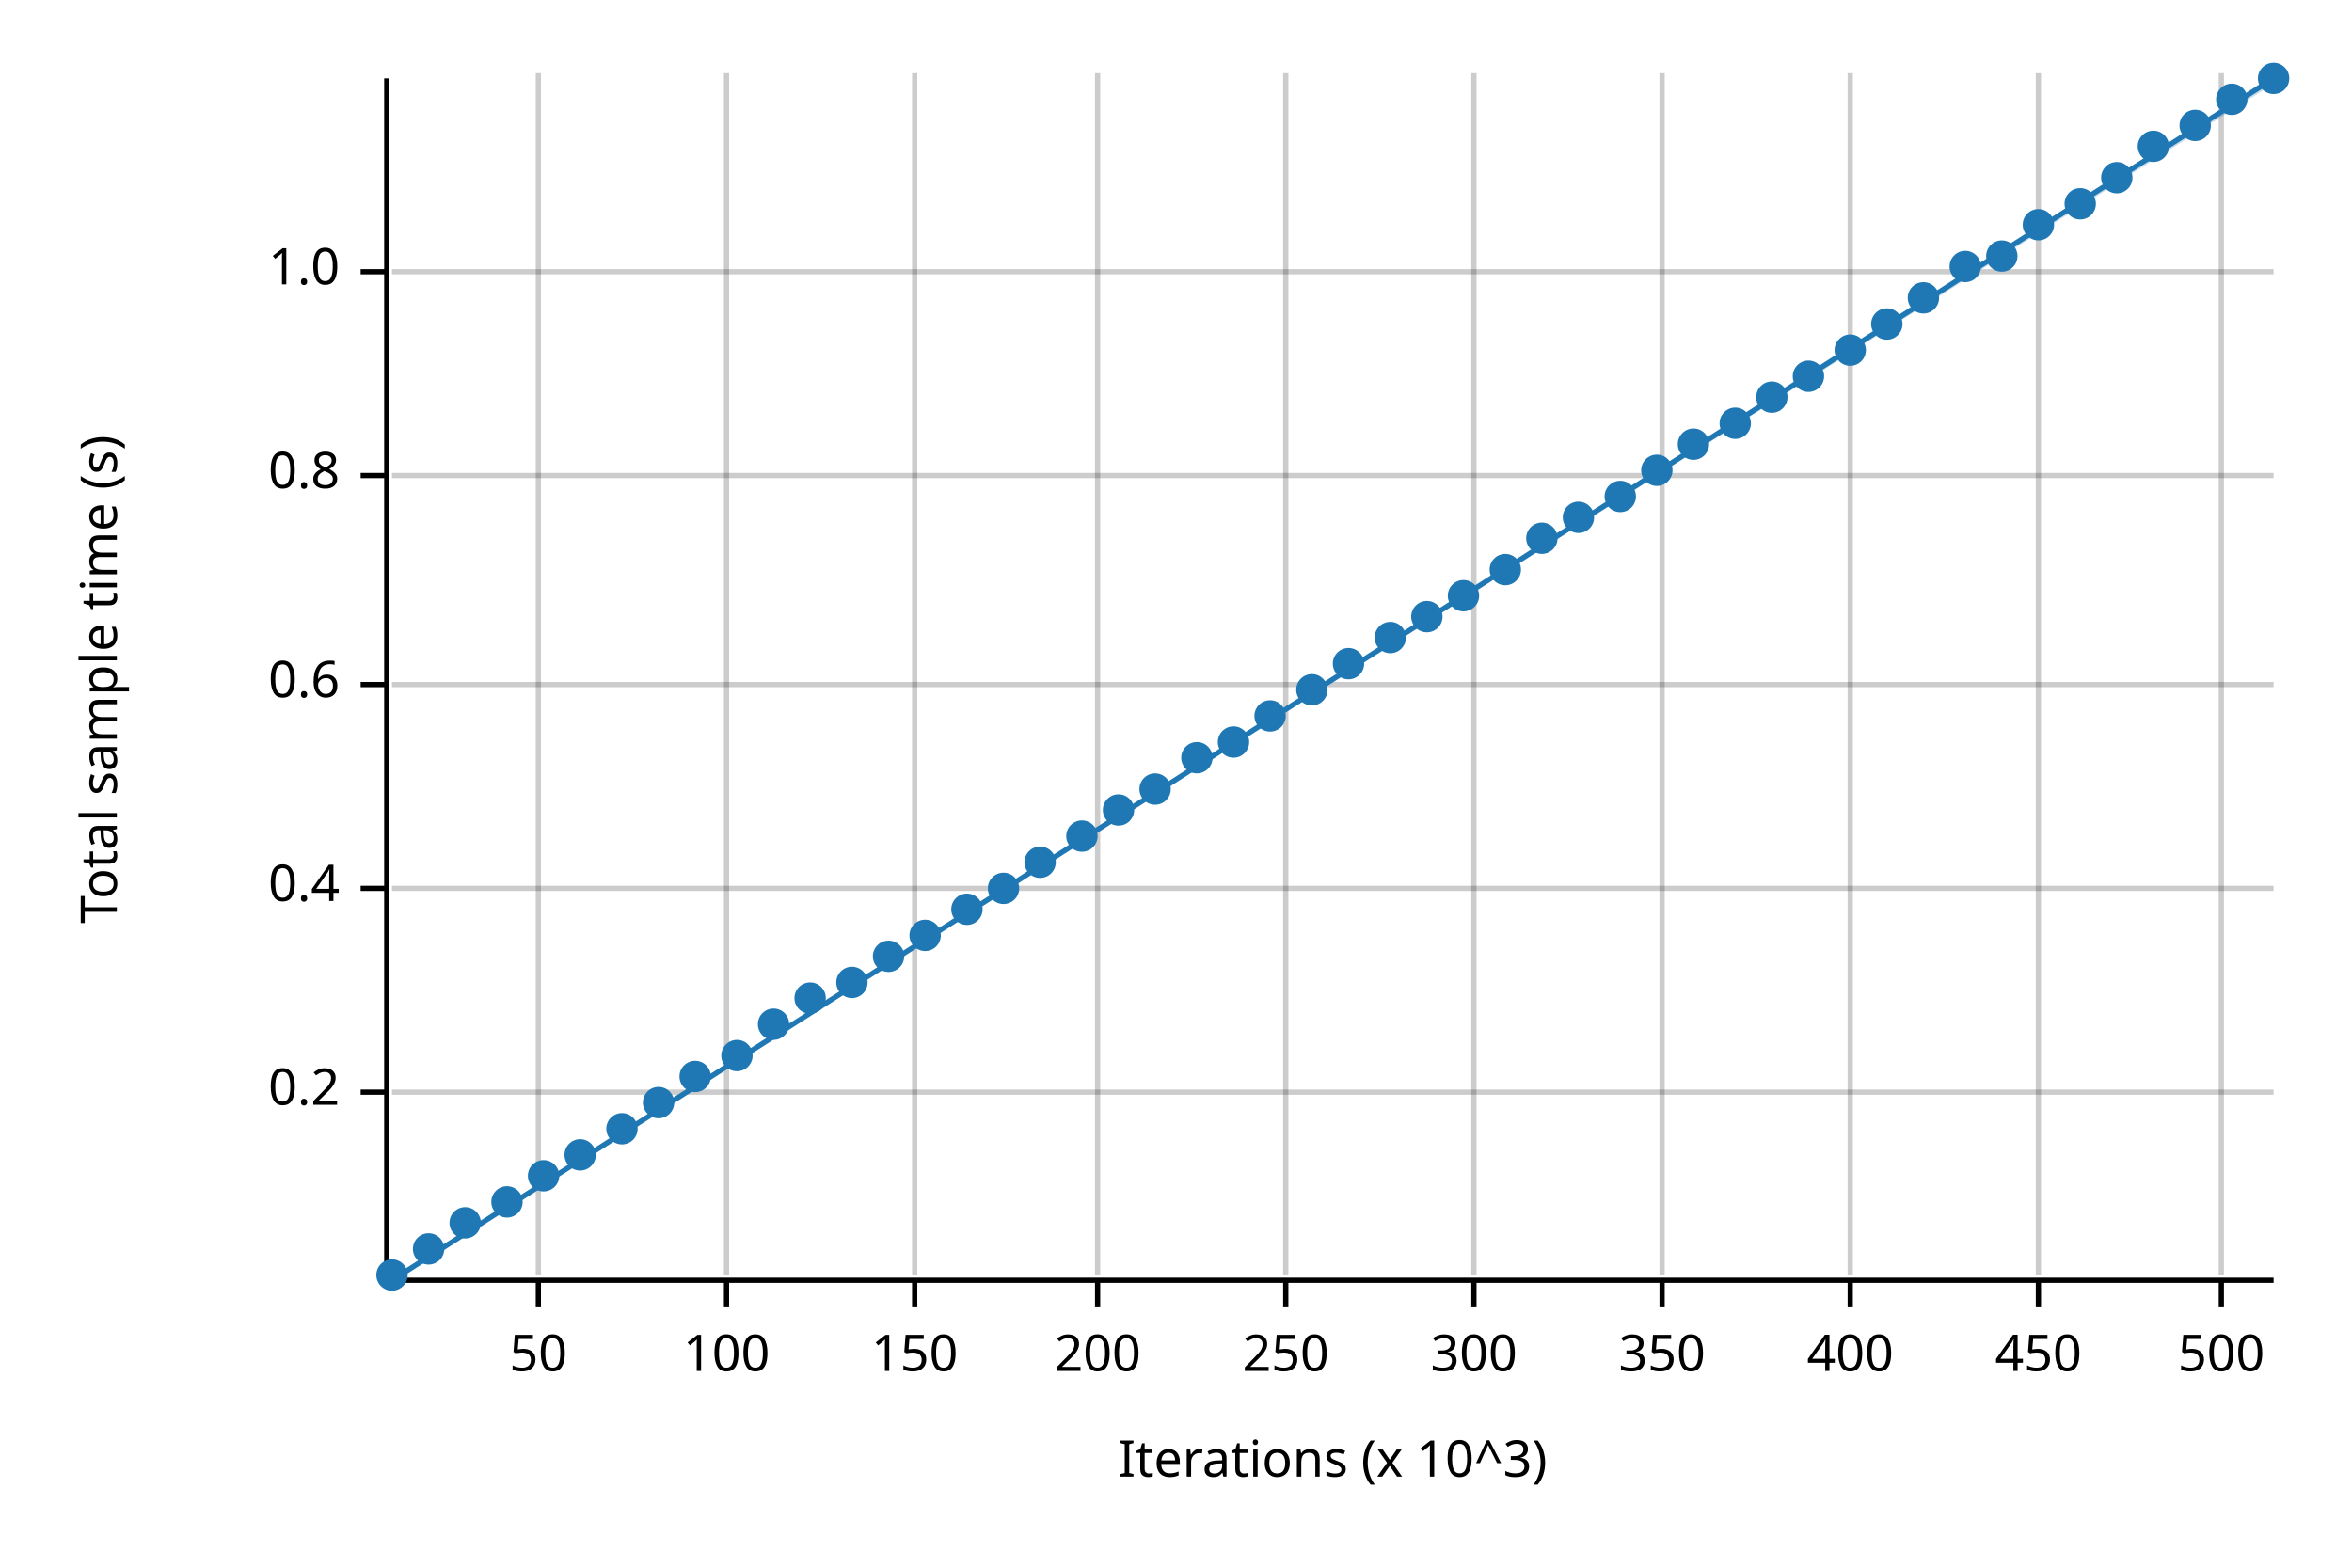
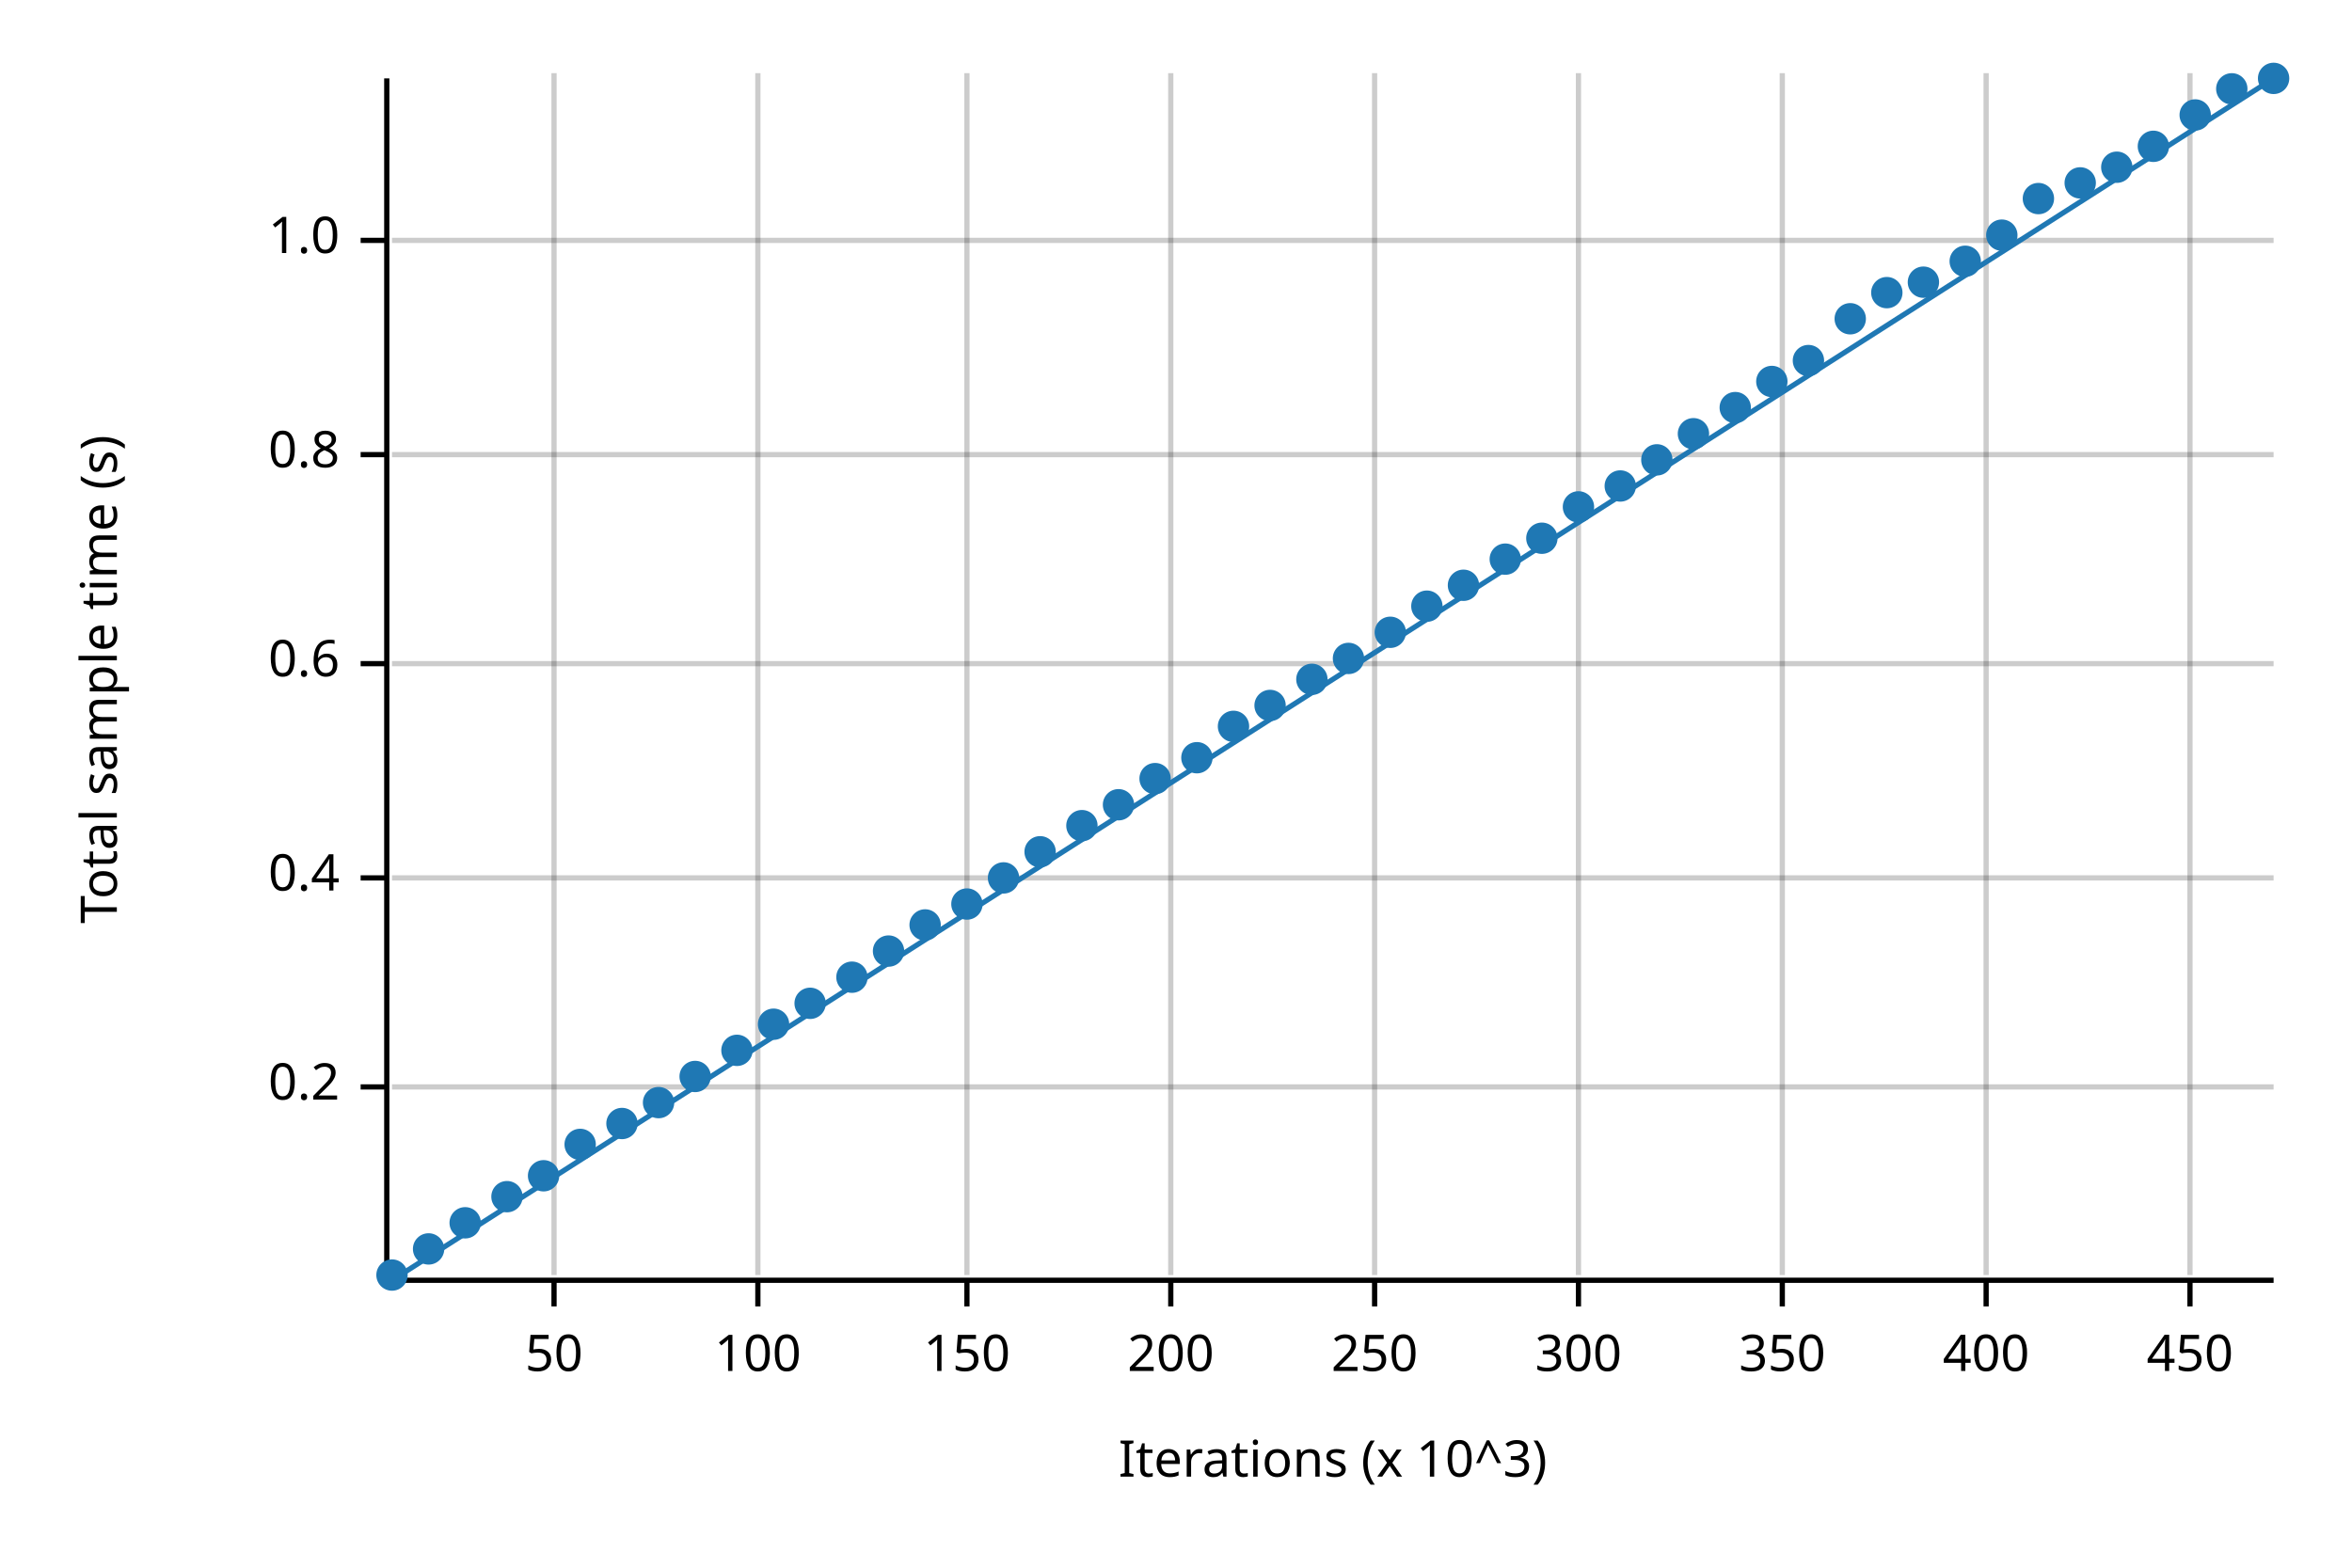
<svg xmlns="http://www.w3.org/2000/svg" width="450" height="300" viewBox="0 0 450 300">
  <text x="15" y="130" dy="0.76em" text-anchor="middle" font-family="sans-serif" font-size="9.677" opacity="1" fill="#000000" transform="rotate(270, 15, 130)">
Total sample time (s)
</text>
  <text x="255" y="285" dy="-0.5ex" text-anchor="middle" font-family="sans-serif" font-size="9.677" opacity="1" fill="#000000">
Iterations (x 10^3)
</text>
-   <line opacity="0.2" stroke="#000000" stroke-width="1" x1="103" y1="244" x2="103" y2="14" />
-   <line opacity="0.2" stroke="#000000" stroke-width="1" x1="139" y1="244" x2="139" y2="14" />
-   <line opacity="0.2" stroke="#000000" stroke-width="1" x1="175" y1="244" x2="175" y2="14" />
-   <line opacity="0.2" stroke="#000000" stroke-width="1" x1="210" y1="244" x2="210" y2="14" />
-   <line opacity="0.2" stroke="#000000" stroke-width="1" x1="246" y1="244" x2="246" y2="14" />
-   <line opacity="0.2" stroke="#000000" stroke-width="1" x1="282" y1="244" x2="282" y2="14" />
-   <line opacity="0.2" stroke="#000000" stroke-width="1" x1="318" y1="244" x2="318" y2="14" />
-   <line opacity="0.2" stroke="#000000" stroke-width="1" x1="354" y1="244" x2="354" y2="14" />
-   <line opacity="0.2" stroke="#000000" stroke-width="1" x1="390" y1="244" x2="390" y2="14" />
-   <line opacity="0.2" stroke="#000000" stroke-width="1" x1="425" y1="244" x2="425" y2="14" />
-   <line opacity="0.2" stroke="#000000" stroke-width="1" x1="75" y1="209" x2="435" y2="209" />
-   <line opacity="0.2" stroke="#000000" stroke-width="1" x1="75" y1="170" x2="435" y2="170" />
-   <line opacity="0.2" stroke="#000000" stroke-width="1" x1="75" y1="131" x2="435" y2="131" />
-   <line opacity="0.2" stroke="#000000" stroke-width="1" x1="75" y1="91" x2="435" y2="91" />
-   <line opacity="0.2" stroke="#000000" stroke-width="1" x1="75" y1="52" x2="435" y2="52" />
+   <line opacity="0.2" stroke="#000000" stroke-width="1" x1="106" y1="244" x2="106" y2="14" />
+   <line opacity="0.2" stroke="#000000" stroke-width="1" x1="145" y1="244" x2="145" y2="14" />
+   <line opacity="0.2" stroke="#000000" stroke-width="1" x1="185" y1="244" x2="185" y2="14" />
+   <line opacity="0.2" stroke="#000000" stroke-width="1" x1="224" y1="244" x2="224" y2="14" />
+   <line opacity="0.2" stroke="#000000" stroke-width="1" x1="263" y1="244" x2="263" y2="14" />
+   <line opacity="0.2" stroke="#000000" stroke-width="1" x1="302" y1="244" x2="302" y2="14" />
+   <line opacity="0.2" stroke="#000000" stroke-width="1" x1="341" y1="244" x2="341" y2="14" />
+   <line opacity="0.2" stroke="#000000" stroke-width="1" x1="380" y1="244" x2="380" y2="14" />
+   <line opacity="0.2" stroke="#000000" stroke-width="1" x1="419" y1="244" x2="419" y2="14" />
+   <line opacity="0.2" stroke="#000000" stroke-width="1" x1="75" y1="208" x2="435" y2="208" />
+   <line opacity="0.2" stroke="#000000" stroke-width="1" x1="75" y1="168" x2="435" y2="168" />
+   <line opacity="0.2" stroke="#000000" stroke-width="1" x1="75" y1="127" x2="435" y2="127" />
+   <line opacity="0.2" stroke="#000000" stroke-width="1" x1="75" y1="87" x2="435" y2="87" />
+   <line opacity="0.2" stroke="#000000" stroke-width="1" x1="75" y1="46" x2="435" y2="46" />
  <polyline fill="none" opacity="1" stroke="#000000" stroke-width="1" points="74,15 74,245 " />
-   <text x="65" y="209" dy="0.5ex" text-anchor="end" font-family="sans-serif" font-size="9.677" opacity="1" fill="#000000">
+   <text x="65" y="208" dy="0.5ex" text-anchor="end" font-family="sans-serif" font-size="9.677" opacity="1" fill="#000000">
0.2
</text>
-   <polyline fill="none" opacity="1" stroke="#000000" stroke-width="1" points="69,209 74,209 " />
-   <text x="65" y="170" dy="0.5ex" text-anchor="end" font-family="sans-serif" font-size="9.677" opacity="1" fill="#000000">
+   <polyline fill="none" opacity="1" stroke="#000000" stroke-width="1" points="69,208 74,208 " />
+   <text x="65" y="168" dy="0.5ex" text-anchor="end" font-family="sans-serif" font-size="9.677" opacity="1" fill="#000000">
0.4
</text>
-   <polyline fill="none" opacity="1" stroke="#000000" stroke-width="1" points="69,170 74,170 " />
-   <text x="65" y="131" dy="0.5ex" text-anchor="end" font-family="sans-serif" font-size="9.677" opacity="1" fill="#000000">
+   <polyline fill="none" opacity="1" stroke="#000000" stroke-width="1" points="69,168 74,168 " />
+   <text x="65" y="127" dy="0.5ex" text-anchor="end" font-family="sans-serif" font-size="9.677" opacity="1" fill="#000000">
0.6
</text>
-   <polyline fill="none" opacity="1" stroke="#000000" stroke-width="1" points="69,131 74,131 " />
-   <text x="65" y="91" dy="0.5ex" text-anchor="end" font-family="sans-serif" font-size="9.677" opacity="1" fill="#000000">
+   <polyline fill="none" opacity="1" stroke="#000000" stroke-width="1" points="69,127 74,127 " />
+   <text x="65" y="87" dy="0.5ex" text-anchor="end" font-family="sans-serif" font-size="9.677" opacity="1" fill="#000000">
0.8
</text>
-   <polyline fill="none" opacity="1" stroke="#000000" stroke-width="1" points="69,91 74,91 " />
-   <text x="65" y="52" dy="0.5ex" text-anchor="end" font-family="sans-serif" font-size="9.677" opacity="1" fill="#000000">
+   <polyline fill="none" opacity="1" stroke="#000000" stroke-width="1" points="69,87 74,87 " />
+   <text x="65" y="46" dy="0.5ex" text-anchor="end" font-family="sans-serif" font-size="9.677" opacity="1" fill="#000000">
1.0
</text>
-   <polyline fill="none" opacity="1" stroke="#000000" stroke-width="1" points="69,52 74,52 " />
+   <polyline fill="none" opacity="1" stroke="#000000" stroke-width="1" points="69,46 74,46 " />
  <polyline fill="none" opacity="1" stroke="#000000" stroke-width="1" points="75,245 435,245 " />
-   <text x="103" y="255" dy="0.76em" text-anchor="middle" font-family="sans-serif" font-size="9.677" opacity="1" fill="#000000">
+   <text x="106" y="255" dy="0.76em" text-anchor="middle" font-family="sans-serif" font-size="9.677" opacity="1" fill="#000000">
50
</text>
-   <polyline fill="none" opacity="1" stroke="#000000" stroke-width="1" points="103,245 103,250 " />
-   <text x="139" y="255" dy="0.76em" text-anchor="middle" font-family="sans-serif" font-size="9.677" opacity="1" fill="#000000">
+   <polyline fill="none" opacity="1" stroke="#000000" stroke-width="1" points="106,245 106,250 " />
+   <text x="145" y="255" dy="0.76em" text-anchor="middle" font-family="sans-serif" font-size="9.677" opacity="1" fill="#000000">
100
</text>
-   <polyline fill="none" opacity="1" stroke="#000000" stroke-width="1" points="139,245 139,250 " />
-   <text x="175" y="255" dy="0.76em" text-anchor="middle" font-family="sans-serif" font-size="9.677" opacity="1" fill="#000000">
+   <polyline fill="none" opacity="1" stroke="#000000" stroke-width="1" points="145,245 145,250 " />
+   <text x="185" y="255" dy="0.76em" text-anchor="middle" font-family="sans-serif" font-size="9.677" opacity="1" fill="#000000">
150
</text>
-   <polyline fill="none" opacity="1" stroke="#000000" stroke-width="1" points="175,245 175,250 " />
-   <text x="210" y="255" dy="0.76em" text-anchor="middle" font-family="sans-serif" font-size="9.677" opacity="1" fill="#000000">
+   <polyline fill="none" opacity="1" stroke="#000000" stroke-width="1" points="185,245 185,250 " />
+   <text x="224" y="255" dy="0.76em" text-anchor="middle" font-family="sans-serif" font-size="9.677" opacity="1" fill="#000000">
200
</text>
-   <polyline fill="none" opacity="1" stroke="#000000" stroke-width="1" points="210,245 210,250 " />
-   <text x="246" y="255" dy="0.76em" text-anchor="middle" font-family="sans-serif" font-size="9.677" opacity="1" fill="#000000">
+   <polyline fill="none" opacity="1" stroke="#000000" stroke-width="1" points="224,245 224,250 " />
+   <text x="263" y="255" dy="0.76em" text-anchor="middle" font-family="sans-serif" font-size="9.677" opacity="1" fill="#000000">
250
</text>
-   <polyline fill="none" opacity="1" stroke="#000000" stroke-width="1" points="246,245 246,250 " />
-   <text x="282" y="255" dy="0.76em" text-anchor="middle" font-family="sans-serif" font-size="9.677" opacity="1" fill="#000000">
+   <polyline fill="none" opacity="1" stroke="#000000" stroke-width="1" points="263,245 263,250 " />
+   <text x="302" y="255" dy="0.76em" text-anchor="middle" font-family="sans-serif" font-size="9.677" opacity="1" fill="#000000">
300
</text>
-   <polyline fill="none" opacity="1" stroke="#000000" stroke-width="1" points="282,245 282,250 " />
-   <text x="318" y="255" dy="0.76em" text-anchor="middle" font-family="sans-serif" font-size="9.677" opacity="1" fill="#000000">
+   <polyline fill="none" opacity="1" stroke="#000000" stroke-width="1" points="302,245 302,250 " />
+   <text x="341" y="255" dy="0.76em" text-anchor="middle" font-family="sans-serif" font-size="9.677" opacity="1" fill="#000000">
350
</text>
-   <polyline fill="none" opacity="1" stroke="#000000" stroke-width="1" points="318,245 318,250 " />
-   <text x="354" y="255" dy="0.76em" text-anchor="middle" font-family="sans-serif" font-size="9.677" opacity="1" fill="#000000">
+   <polyline fill="none" opacity="1" stroke="#000000" stroke-width="1" points="341,245 341,250 " />
+   <text x="380" y="255" dy="0.76em" text-anchor="middle" font-family="sans-serif" font-size="9.677" opacity="1" fill="#000000">
400
</text>
-   <polyline fill="none" opacity="1" stroke="#000000" stroke-width="1" points="354,245 354,250 " />
-   <text x="390" y="255" dy="0.76em" text-anchor="middle" font-family="sans-serif" font-size="9.677" opacity="1" fill="#000000">
+   <polyline fill="none" opacity="1" stroke="#000000" stroke-width="1" points="380,245 380,250 " />
+   <text x="419" y="255" dy="0.76em" text-anchor="middle" font-family="sans-serif" font-size="9.677" opacity="1" fill="#000000">
450
</text>
-   <polyline fill="none" opacity="1" stroke="#000000" stroke-width="1" points="390,245 390,250 " />
-   <text x="425" y="255" dy="0.76em" text-anchor="middle" font-family="sans-serif" font-size="9.677" opacity="1" fill="#000000">
- 500
- </text>
-   <polyline fill="none" opacity="1" stroke="#000000" stroke-width="1" points="425,245 425,250 " />
+   <polyline fill="none" opacity="1" stroke="#000000" stroke-width="1" points="419,245 419,250 " />
  <circle cx="75" cy="244" r="3" opacity="1" fill="#1F78B4" stroke="none" stroke-width="1" />
  <circle cx="82" cy="239" r="3" opacity="1" fill="#1F78B4" stroke="none" stroke-width="1" />
  <circle cx="89" cy="234" r="3" opacity="1" fill="#1F78B4" stroke="none" stroke-width="1" />
-   <circle cx="97" cy="230" r="3" opacity="1" fill="#1F78B4" stroke="none" stroke-width="1" />
+   <circle cx="97" cy="229" r="3" opacity="1" fill="#1F78B4" stroke="none" stroke-width="1" />
  <circle cx="104" cy="225" r="3" opacity="1" fill="#1F78B4" stroke="none" stroke-width="1" />
-   <circle cx="111" cy="221" r="3" opacity="1" fill="#1F78B4" stroke="none" stroke-width="1" />
-   <circle cx="119" cy="216" r="3" opacity="1" fill="#1F78B4" stroke="none" stroke-width="1" />
+   <circle cx="111" cy="219" r="3" opacity="1" fill="#1F78B4" stroke="none" stroke-width="1" />
+   <circle cx="119" cy="215" r="3" opacity="1" fill="#1F78B4" stroke="none" stroke-width="1" />
  <circle cx="126" cy="211" r="3" opacity="1" fill="#1F78B4" stroke="none" stroke-width="1" />
  <circle cx="133" cy="206" r="3" opacity="1" fill="#1F78B4" stroke="none" stroke-width="1" />
-   <circle cx="141" cy="202" r="3" opacity="1" fill="#1F78B4" stroke="none" stroke-width="1" />
+   <circle cx="141" cy="201" r="3" opacity="1" fill="#1F78B4" stroke="none" stroke-width="1" />
  <circle cx="148" cy="196" r="3" opacity="1" fill="#1F78B4" stroke="none" stroke-width="1" />
-   <circle cx="155" cy="191" r="3" opacity="1" fill="#1F78B4" stroke="none" stroke-width="1" />
-   <circle cx="163" cy="188" r="3" opacity="1" fill="#1F78B4" stroke="none" stroke-width="1" />
-   <circle cx="170" cy="183" r="3" opacity="1" fill="#1F78B4" stroke="none" stroke-width="1" />
-   <circle cx="177" cy="179" r="3" opacity="1" fill="#1F78B4" stroke="none" stroke-width="1" />
-   <circle cx="185" cy="174" r="3" opacity="1" fill="#1F78B4" stroke="none" stroke-width="1" />
-   <circle cx="192" cy="170" r="3" opacity="1" fill="#1F78B4" stroke="none" stroke-width="1" />
-   <circle cx="199" cy="165" r="3" opacity="1" fill="#1F78B4" stroke="none" stroke-width="1" />
-   <circle cx="207" cy="160" r="3" opacity="1" fill="#1F78B4" stroke="none" stroke-width="1" />
-   <circle cx="214" cy="155" r="3" opacity="1" fill="#1F78B4" stroke="none" stroke-width="1" />
-   <circle cx="221" cy="151" r="3" opacity="1" fill="#1F78B4" stroke="none" stroke-width="1" />
+   <circle cx="155" cy="192" r="3" opacity="1" fill="#1F78B4" stroke="none" stroke-width="1" />
+   <circle cx="163" cy="187" r="3" opacity="1" fill="#1F78B4" stroke="none" stroke-width="1" />
+   <circle cx="170" cy="182" r="3" opacity="1" fill="#1F78B4" stroke="none" stroke-width="1" />
+   <circle cx="177" cy="177" r="3" opacity="1" fill="#1F78B4" stroke="none" stroke-width="1" />
+   <circle cx="185" cy="173" r="3" opacity="1" fill="#1F78B4" stroke="none" stroke-width="1" />
+   <circle cx="192" cy="168" r="3" opacity="1" fill="#1F78B4" stroke="none" stroke-width="1" />
+   <circle cx="199" cy="163" r="3" opacity="1" fill="#1F78B4" stroke="none" stroke-width="1" />
+   <circle cx="207" cy="158" r="3" opacity="1" fill="#1F78B4" stroke="none" stroke-width="1" />
+   <circle cx="214" cy="154" r="3" opacity="1" fill="#1F78B4" stroke="none" stroke-width="1" />
+   <circle cx="221" cy="149" r="3" opacity="1" fill="#1F78B4" stroke="none" stroke-width="1" />
  <circle cx="229" cy="145" r="3" opacity="1" fill="#1F78B4" stroke="none" stroke-width="1" />
-   <circle cx="236" cy="142" r="3" opacity="1" fill="#1F78B4" stroke="none" stroke-width="1" />
-   <circle cx="243" cy="137" r="3" opacity="1" fill="#1F78B4" stroke="none" stroke-width="1" />
-   <circle cx="251" cy="132" r="3" opacity="1" fill="#1F78B4" stroke="none" stroke-width="1" />
-   <circle cx="258" cy="127" r="3" opacity="1" fill="#1F78B4" stroke="none" stroke-width="1" />
-   <circle cx="266" cy="122" r="3" opacity="1" fill="#1F78B4" stroke="none" stroke-width="1" />
-   <circle cx="273" cy="118" r="3" opacity="1" fill="#1F78B4" stroke="none" stroke-width="1" />
-   <circle cx="280" cy="114" r="3" opacity="1" fill="#1F78B4" stroke="none" stroke-width="1" />
-   <circle cx="288" cy="109" r="3" opacity="1" fill="#1F78B4" stroke="none" stroke-width="1" />
+   <circle cx="236" cy="139" r="3" opacity="1" fill="#1F78B4" stroke="none" stroke-width="1" />
+   <circle cx="243" cy="135" r="3" opacity="1" fill="#1F78B4" stroke="none" stroke-width="1" />
+   <circle cx="251" cy="130" r="3" opacity="1" fill="#1F78B4" stroke="none" stroke-width="1" />
+   <circle cx="258" cy="126" r="3" opacity="1" fill="#1F78B4" stroke="none" stroke-width="1" />
+   <circle cx="266" cy="121" r="3" opacity="1" fill="#1F78B4" stroke="none" stroke-width="1" />
+   <circle cx="273" cy="116" r="3" opacity="1" fill="#1F78B4" stroke="none" stroke-width="1" />
+   <circle cx="280" cy="112" r="3" opacity="1" fill="#1F78B4" stroke="none" stroke-width="1" />
+   <circle cx="288" cy="107" r="3" opacity="1" fill="#1F78B4" stroke="none" stroke-width="1" />
  <circle cx="295" cy="103" r="3" opacity="1" fill="#1F78B4" stroke="none" stroke-width="1" />
-   <circle cx="302" cy="99" r="3" opacity="1" fill="#1F78B4" stroke="none" stroke-width="1" />
-   <circle cx="310" cy="95" r="3" opacity="1" fill="#1F78B4" stroke="none" stroke-width="1" />
-   <circle cx="317" cy="90" r="3" opacity="1" fill="#1F78B4" stroke="none" stroke-width="1" />
-   <circle cx="324" cy="85" r="3" opacity="1" fill="#1F78B4" stroke="none" stroke-width="1" />
-   <circle cx="332" cy="81" r="3" opacity="1" fill="#1F78B4" stroke="none" stroke-width="1" />
-   <circle cx="339" cy="76" r="3" opacity="1" fill="#1F78B4" stroke="none" stroke-width="1" />
-   <circle cx="346" cy="72" r="3" opacity="1" fill="#1F78B4" stroke="none" stroke-width="1" />
-   <circle cx="354" cy="67" r="3" opacity="1" fill="#1F78B4" stroke="none" stroke-width="1" />
-   <circle cx="361" cy="62" r="3" opacity="1" fill="#1F78B4" stroke="none" stroke-width="1" />
-   <circle cx="368" cy="57" r="3" opacity="1" fill="#1F78B4" stroke="none" stroke-width="1" />
-   <circle cx="376" cy="51" r="3" opacity="1" fill="#1F78B4" stroke="none" stroke-width="1" />
-   <circle cx="383" cy="49" r="3" opacity="1" fill="#1F78B4" stroke="none" stroke-width="1" />
-   <circle cx="390" cy="43" r="3" opacity="1" fill="#1F78B4" stroke="none" stroke-width="1" />
-   <circle cx="398" cy="39" r="3" opacity="1" fill="#1F78B4" stroke="none" stroke-width="1" />
-   <circle cx="405" cy="34" r="3" opacity="1" fill="#1F78B4" stroke="none" stroke-width="1" />
+   <circle cx="302" cy="97" r="3" opacity="1" fill="#1F78B4" stroke="none" stroke-width="1" />
+   <circle cx="310" cy="93" r="3" opacity="1" fill="#1F78B4" stroke="none" stroke-width="1" />
+   <circle cx="317" cy="88" r="3" opacity="1" fill="#1F78B4" stroke="none" stroke-width="1" />
+   <circle cx="324" cy="83" r="3" opacity="1" fill="#1F78B4" stroke="none" stroke-width="1" />
+   <circle cx="332" cy="78" r="3" opacity="1" fill="#1F78B4" stroke="none" stroke-width="1" />
+   <circle cx="339" cy="73" r="3" opacity="1" fill="#1F78B4" stroke="none" stroke-width="1" />
+   <circle cx="346" cy="69" r="3" opacity="1" fill="#1F78B4" stroke="none" stroke-width="1" />
+   <circle cx="354" cy="61" r="3" opacity="1" fill="#1F78B4" stroke="none" stroke-width="1" />
+   <circle cx="361" cy="56" r="3" opacity="1" fill="#1F78B4" stroke="none" stroke-width="1" />
+   <circle cx="368" cy="54" r="3" opacity="1" fill="#1F78B4" stroke="none" stroke-width="1" />
+   <circle cx="376" cy="50" r="3" opacity="1" fill="#1F78B4" stroke="none" stroke-width="1" />
+   <circle cx="383" cy="45" r="3" opacity="1" fill="#1F78B4" stroke="none" stroke-width="1" />
+   <circle cx="390" cy="38" r="3" opacity="1" fill="#1F78B4" stroke="none" stroke-width="1" />
+   <circle cx="398" cy="35" r="3" opacity="1" fill="#1F78B4" stroke="none" stroke-width="1" />
+   <circle cx="405" cy="32" r="3" opacity="1" fill="#1F78B4" stroke="none" stroke-width="1" />
  <circle cx="412" cy="28" r="3" opacity="1" fill="#1F78B4" stroke="none" stroke-width="1" />
-   <circle cx="420" cy="24" r="3" opacity="1" fill="#1F78B4" stroke="none" stroke-width="1" />
-   <circle cx="427" cy="19" r="3" opacity="1" fill="#1F78B4" stroke="none" stroke-width="1" />
+   <circle cx="420" cy="22" r="3" opacity="1" fill="#1F78B4" stroke="none" stroke-width="1" />
+   <circle cx="427" cy="17" r="3" opacity="1" fill="#1F78B4" stroke="none" stroke-width="1" />
  <circle cx="435" cy="15" r="3" opacity="1" fill="#1F78B4" stroke="none" stroke-width="1" />
  <polyline fill="none" opacity="1" stroke="#1F78B4" stroke-width="1" points="75,245 435,15 " />
-   <polygon opacity="0.25" fill="#1F78B4" points="75,245 435,16 435,15 " />
+   <polygon opacity="0.25" fill="#1F78B4" points="75,245 435,15 435,15 " />
</svg>
